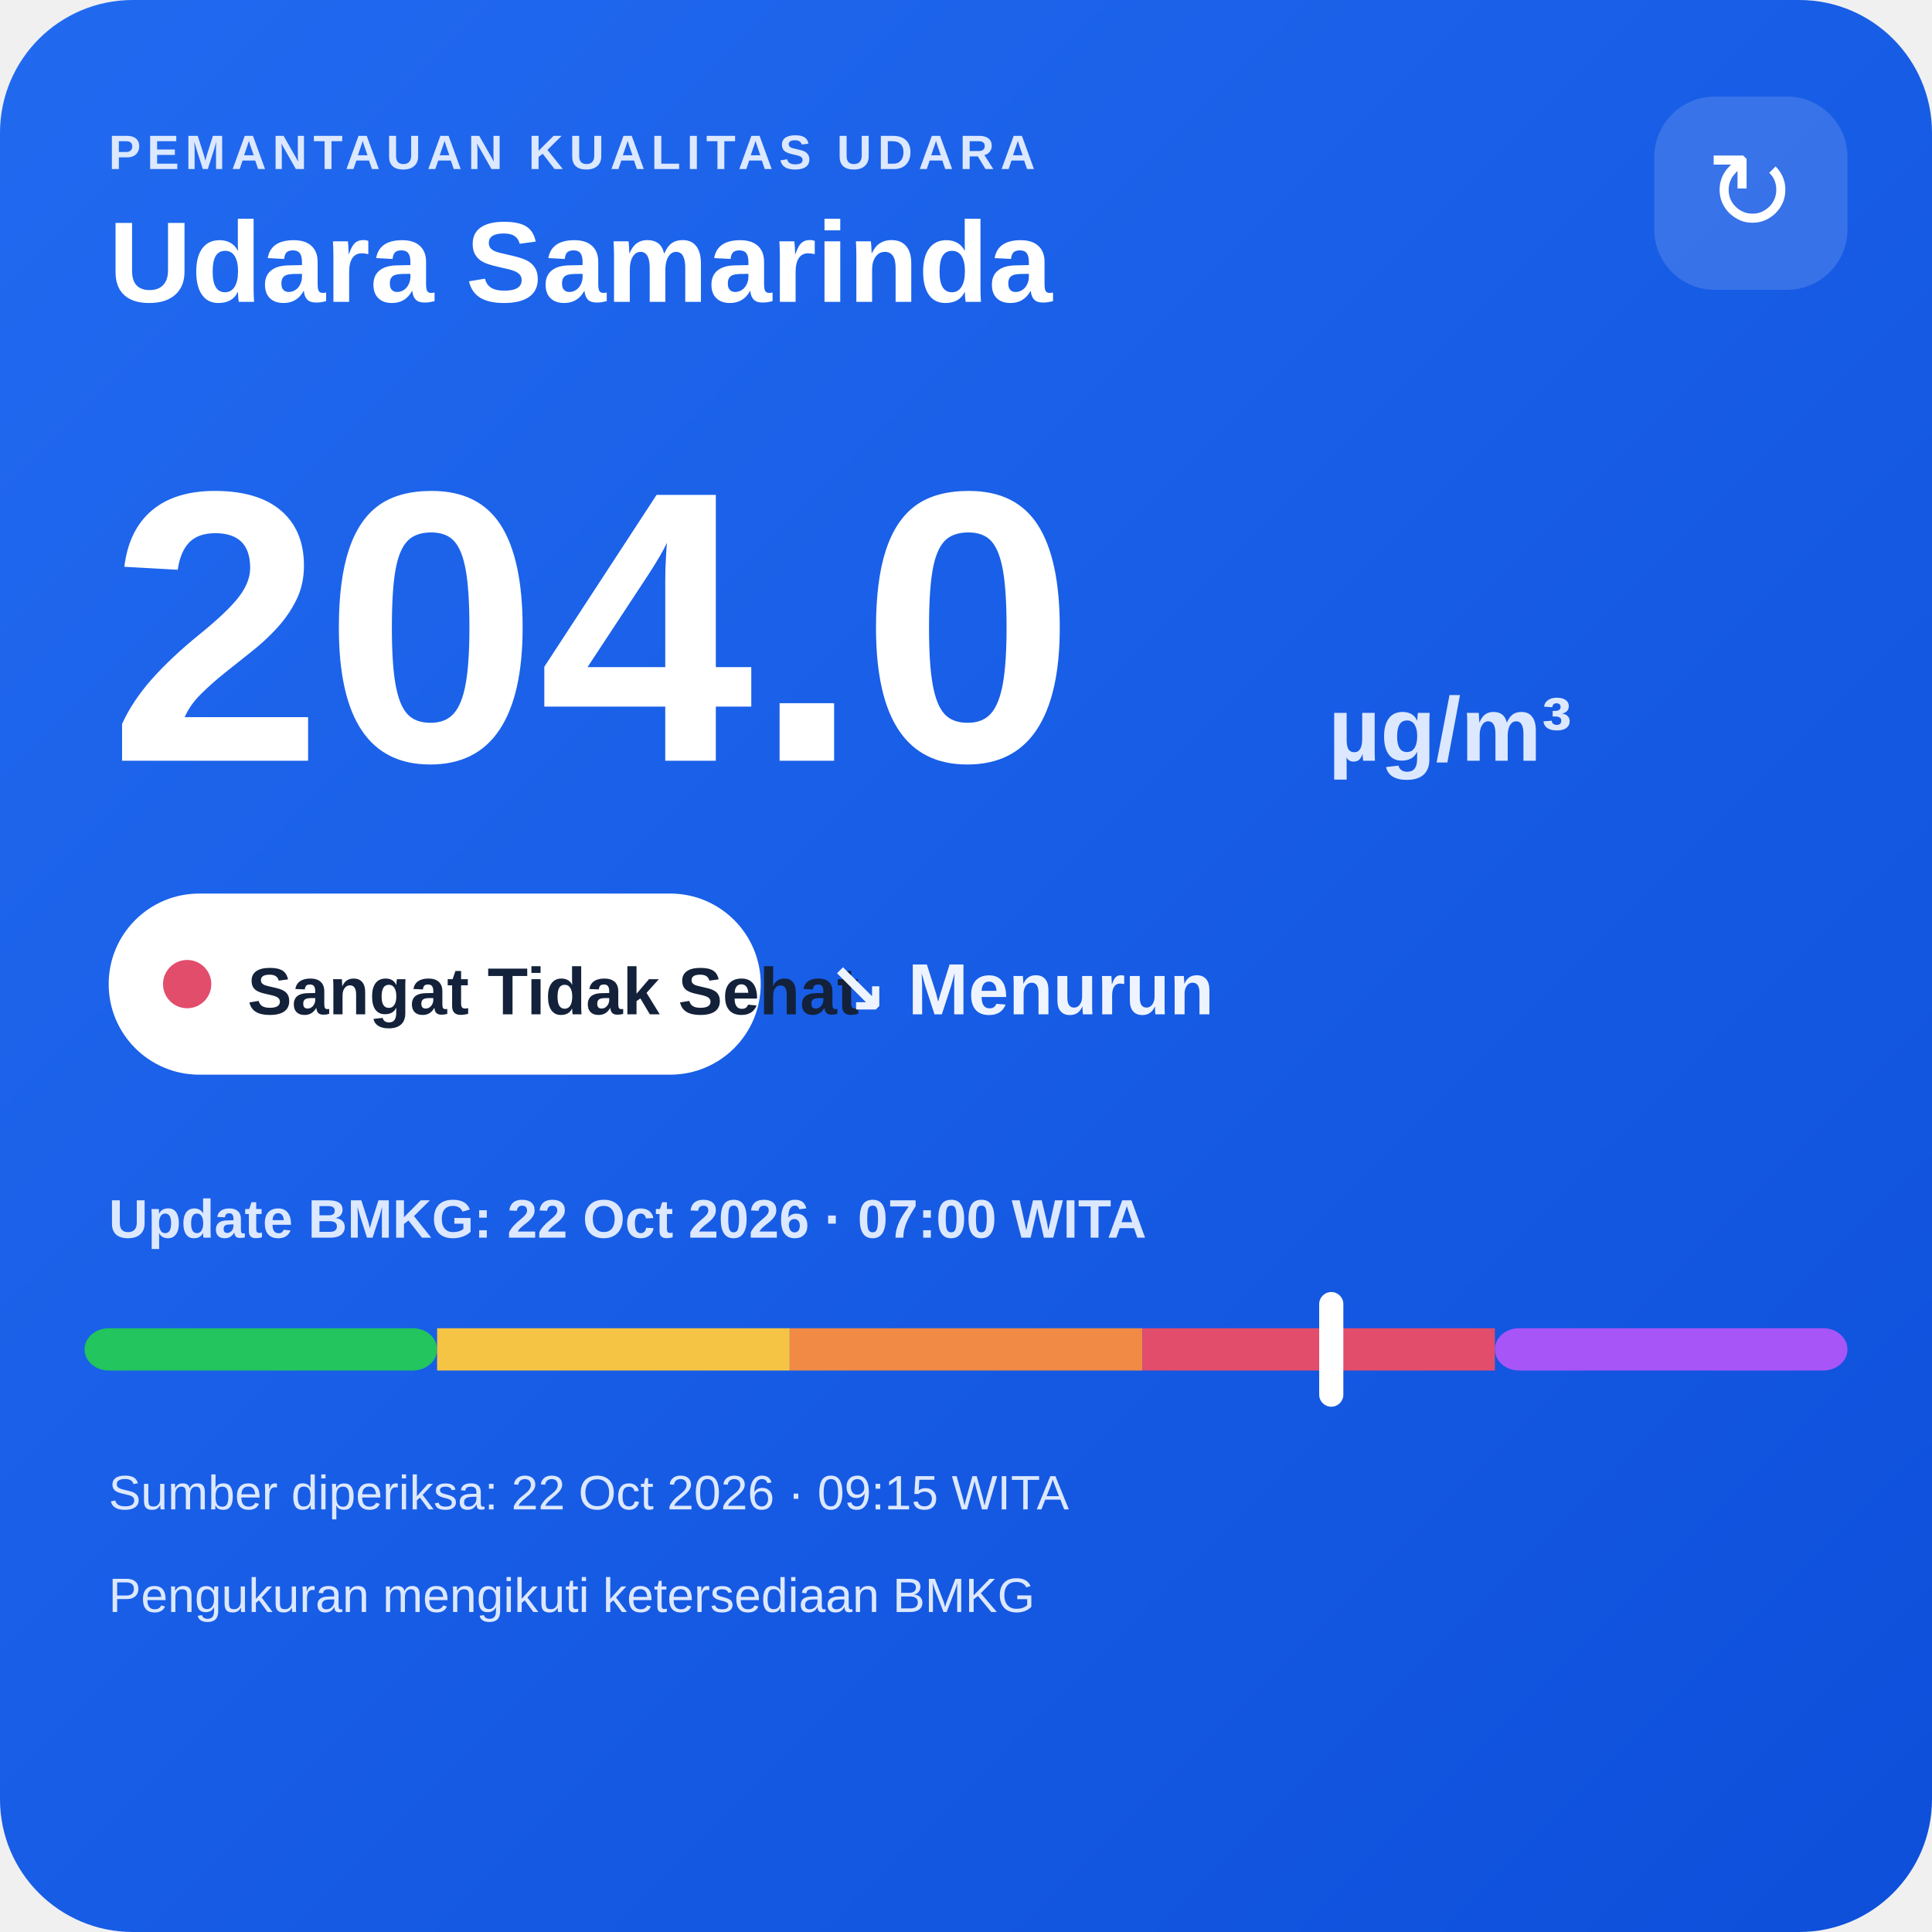
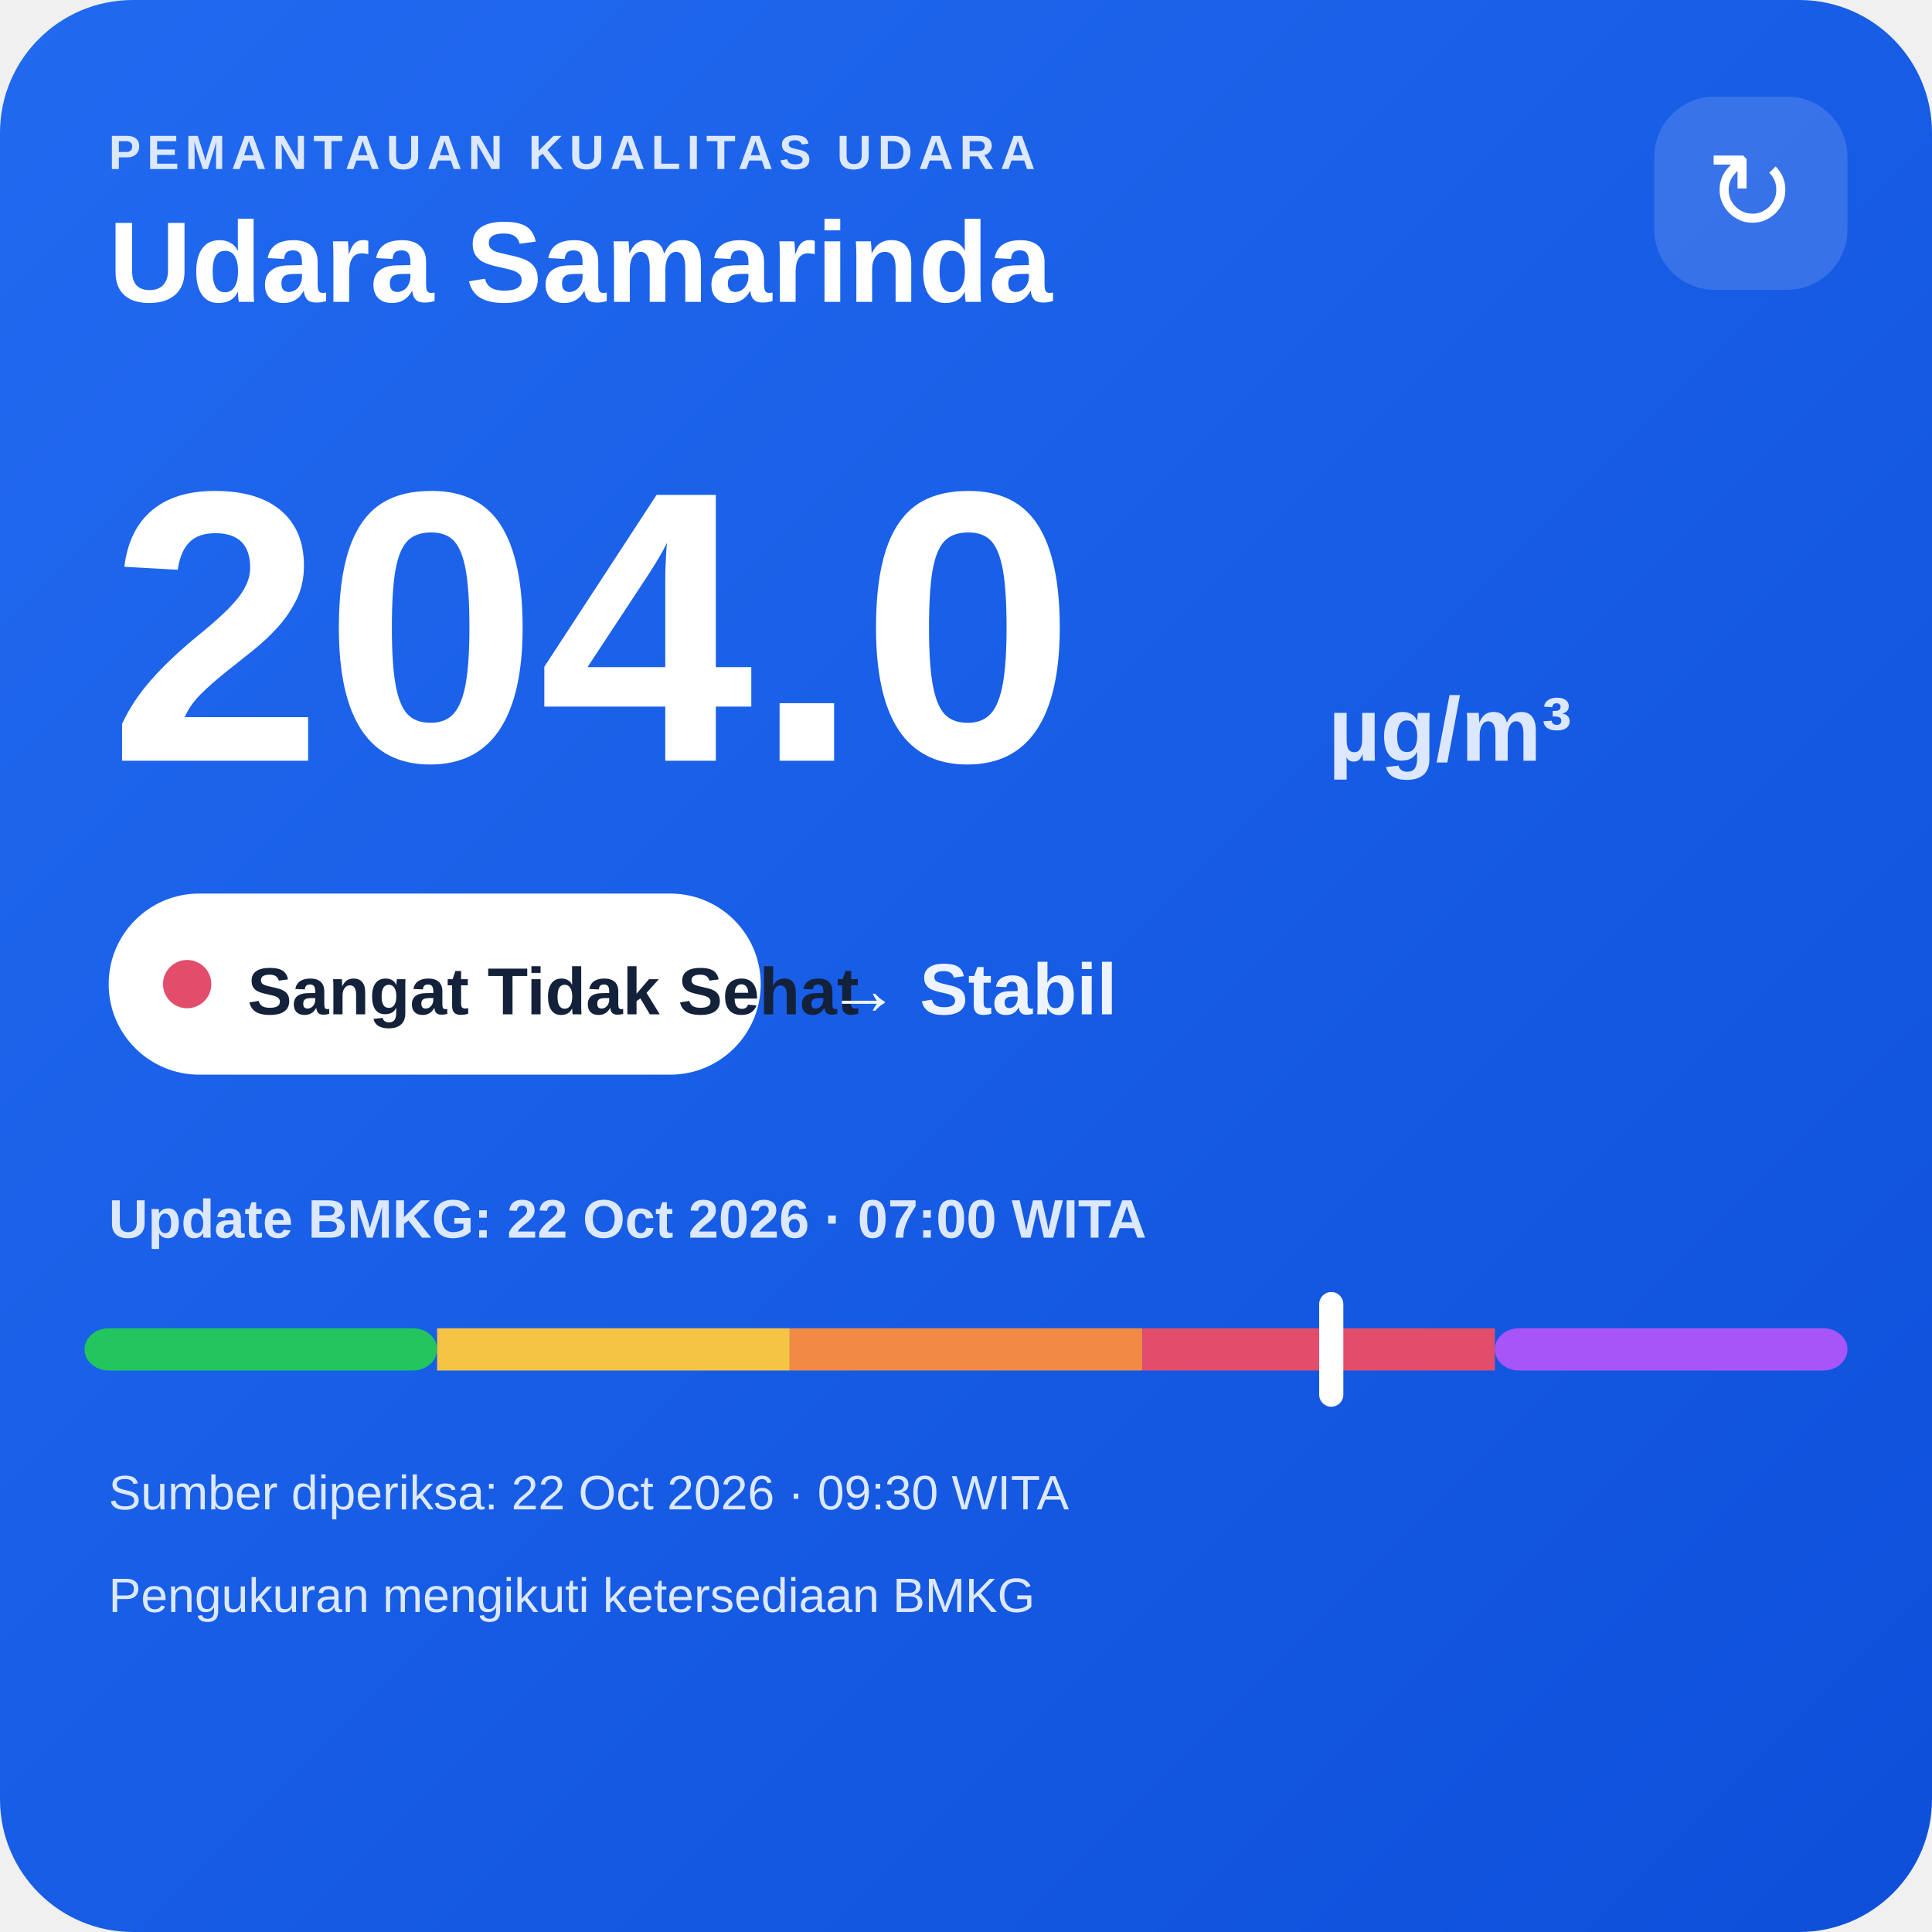
<svg xmlns="http://www.w3.org/2000/svg" width="320" height="320" viewBox="0 0 320 320">
  <defs>
    <linearGradient id="bg" x1="0" y1="0" x2="1" y2="1">
      <stop offset="0" stop-color="#216af0" />
      <stop offset="1" stop-color="#0e4fda" />
    </linearGradient>
  </defs>
  <rect width="320" height="320" rx="22" fill="url(#bg)" />
  <text x="18" y="28" fill="#dce8ff" font-family="Arial,sans-serif" font-size="8" font-weight="700" letter-spacing="1">PEMANTAUAN KUALITAS UDARA</text>
  <text x="18" y="50" fill="#ffffff" font-family="Arial,sans-serif" font-size="19" font-weight="700">Udara Samarinda</text>
  <rect x="274" y="16" width="32" height="32" rx="10" fill="#ffffff" fill-opacity=".14" />
  <text x="290" y="38" text-anchor="middle" fill="#ffffff" font-family="Arial,sans-serif" font-size="18">↻</text>
  <text x="18" y="126" fill="#ffffff" font-family="Arial,sans-serif" font-size="64" font-weight="800">204.0</text>
  <text x="220" y="126" fill="#dce8ff" font-family="Arial,sans-serif" font-size="15" font-weight="700">µg/m³</text>
  <rect x="18" y="148" width="108" height="30" rx="15" fill="#ffffff" />
  <circle cx="31" cy="163" r="4" fill="#e24d6b" />
  <text x="41" y="168" fill="#13213a" font-family="Arial,sans-serif" font-size="11" font-weight="700">Sangat Tidak Sehat</text>
-   <text x="137" y="168" fill="#eef4ff" font-family="Arial,sans-serif" font-size="12" font-weight="700">↘ Menurun</text>
+   <text x="137" y="168" fill="#eef4ff" font-family="Arial,sans-serif" font-size="12" font-weight="700">→ Stabil</text>
  <text x="18" y="205" fill="#dce8ff" font-family="Arial,sans-serif" font-size="9" font-weight="700">Update BMKG: 22 Oct 2026 · 07:00 WITA</text>
  <rect x="14" y="220" width="58.4" height="7" rx="4" fill="#22c55e" />
  <rect x="72.4" y="220" width="58.4" height="7" fill="#f6c445" />
  <rect x="130.8" y="220" width="58.4" height="7" fill="#f08a45" />
  <rect x="189.2" y="220" width="58.4" height="7" fill="#e24d6b" />
  <rect x="247.6" y="220" width="58.4" height="7" rx="4" fill="#a855f7" />
  <rect x="218.5" y="214" width="4" height="19" rx="2" fill="#ffffff" />
-   <text x="18" y="250" fill="#dce8ff" font-family="Arial,sans-serif" font-size="8">Sumber diperiksa: 22 Oct 2026 · 09:15 WITA</text>
+   <text x="18" y="250" fill="#dce8ff" font-family="Arial,sans-serif" font-size="8">Sumber diperiksa: 22 Oct 2026 · 09:30 WITA</text>
  <text x="18" y="267" fill="#dce8ff" font-family="Arial,sans-serif" font-size="8">Pengukuran mengikuti ketersediaan BMKG</text>
</svg>
